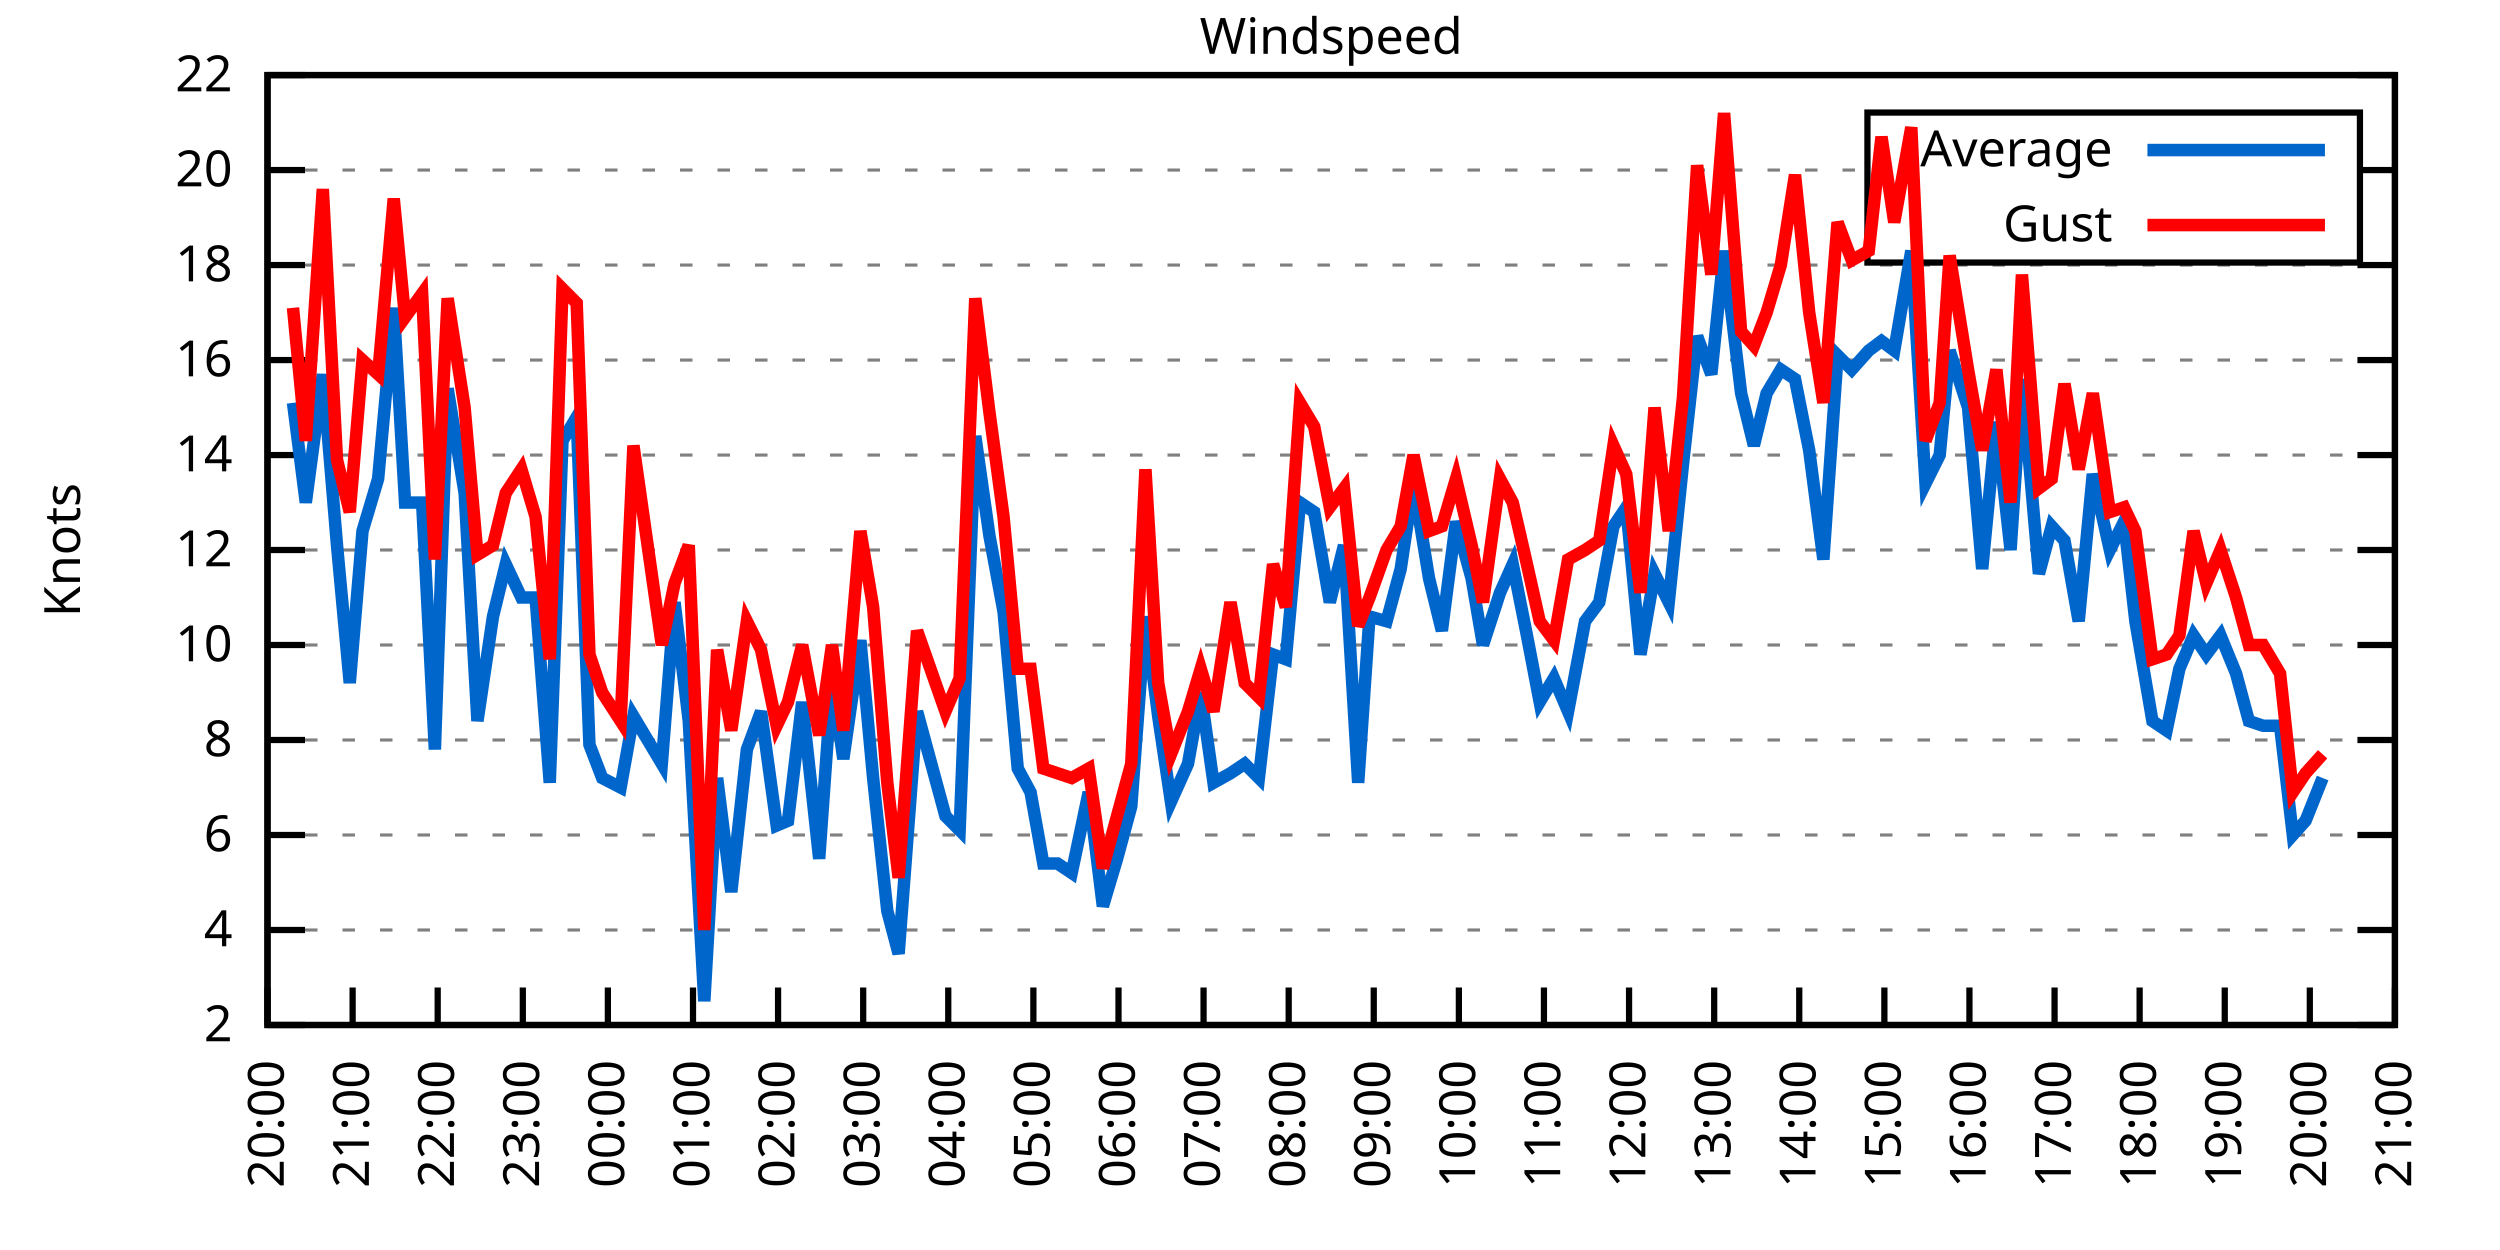
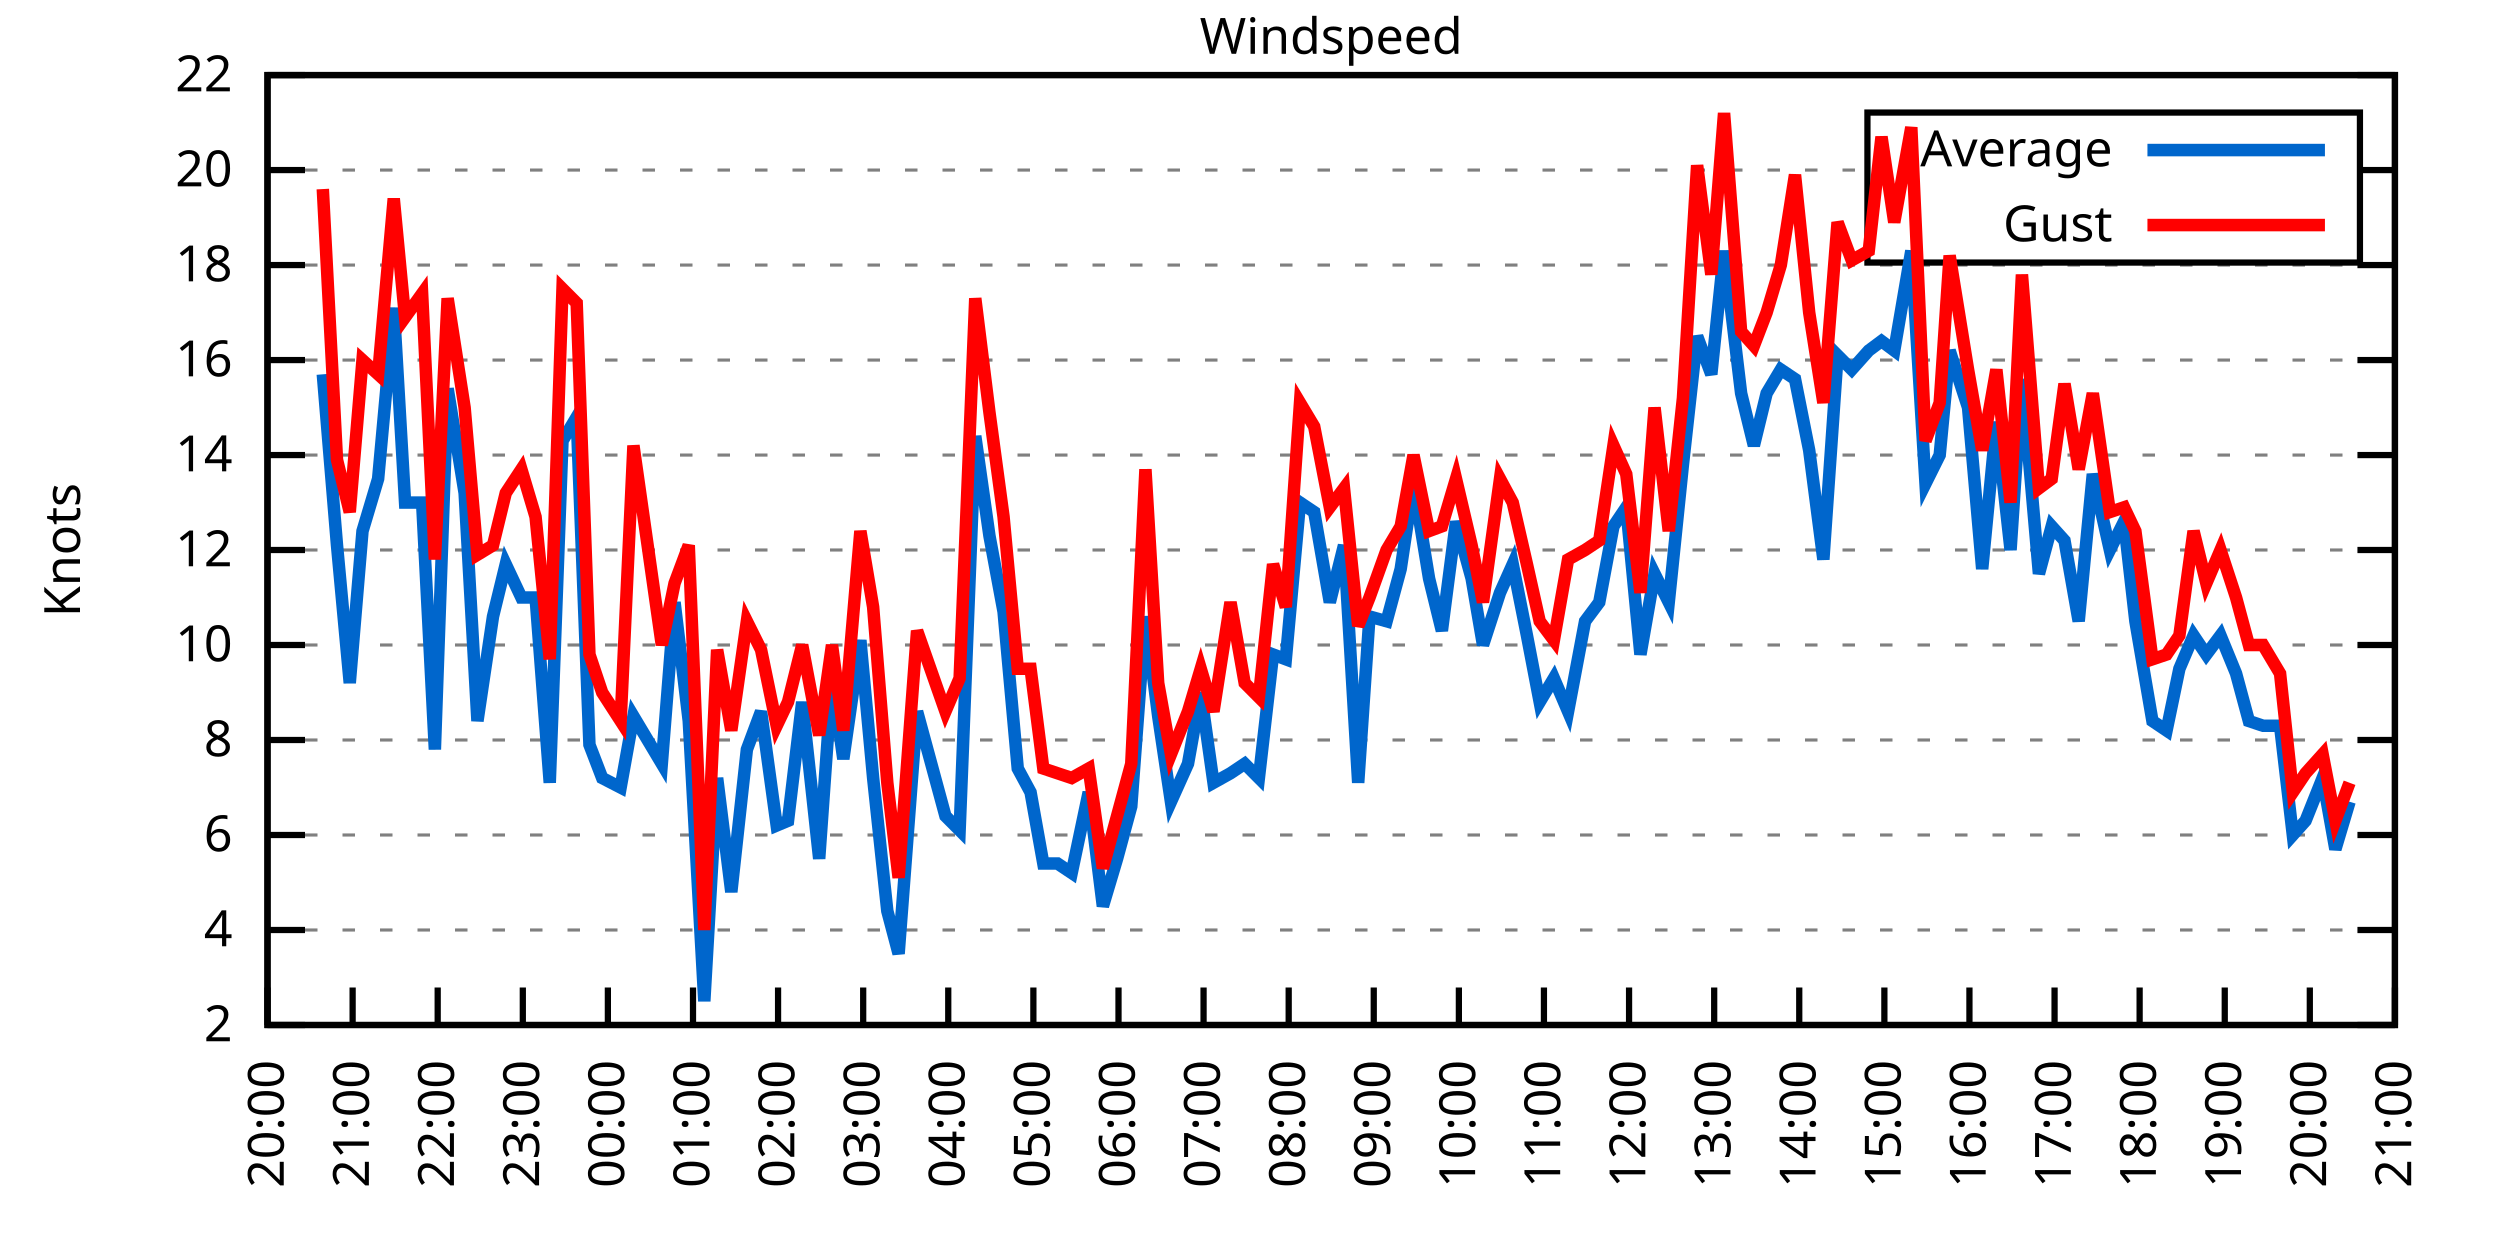
<svg xmlns="http://www.w3.org/2000/svg" xmlns:xlink="http://www.w3.org/1999/xlink" width="400" height="200" viewBox="0 0 400 200">
  <g id="gnuplot_canvas">
    <rect x="0" y="0" width="400" height="200" fill="none" />
    <defs>
      <circle id="gpDot" r="0.5" stroke-width="0.5" stroke="currentColor" />
      <path id="gpPt0" stroke-width="0.333" stroke="currentColor" d="M-1,0 h2 M0,-1 v2" />
      <path id="gpPt1" stroke-width="0.333" stroke="currentColor" d="M-1,-1 L1,1 M1,-1 L-1,1" />
      <path id="gpPt2" stroke-width="0.333" stroke="currentColor" d="M-1,0 L1,0 M0,-1 L0,1 M-1,-1 L1,1 M-1,1 L1,-1" />
      <rect id="gpPt3" stroke-width="0.333" stroke="currentColor" x="-1" y="-1" width="2" height="2" />
      <rect id="gpPt4" stroke-width="0.333" stroke="currentColor" fill="currentColor" x="-1" y="-1" width="2" height="2" />
      <circle id="gpPt5" stroke-width="0.333" stroke="currentColor" cx="0" cy="0" r="1" />
      <use xlink:href="#gpPt5" id="gpPt6" fill="currentColor" stroke="none" />
      <path id="gpPt7" stroke-width="0.333" stroke="currentColor" d="M0,-1.33 L-1.33,0.67 L1.33,0.67 z" />
      <use xlink:href="#gpPt7" id="gpPt8" fill="currentColor" stroke="none" />
      <use xlink:href="#gpPt7" id="gpPt9" stroke="currentColor" transform="rotate(180)" />
      <use xlink:href="#gpPt9" id="gpPt10" fill="currentColor" stroke="none" />
      <use xlink:href="#gpPt3" id="gpPt11" stroke="currentColor" transform="rotate(45)" />
      <use xlink:href="#gpPt11" id="gpPt12" fill="currentColor" stroke="none" />
      <path id="gpPt13" stroke-width="0.333" stroke="currentColor" d="M0,1.330 L1.265,0.411 L0.782,-1.067 L-0.782,-1.076 L-1.265,0.411 z" />
      <use xlink:href="#gpPt13" id="gpPt14" fill="currentColor" stroke="none" />
      <filter id="textbox" filterUnits="objectBoundingBox" x="0" y="0" height="1" width="1">
        <feFlood flood-color="white" flood-opacity="1" result="bgnd" />
        <feComposite in="SourceGraphic" in2="bgnd" operator="atop" />
      </filter>
      <filter id="greybox" filterUnits="objectBoundingBox" x="0" y="0" height="1" width="1">
        <feFlood flood-color="lightgrey" flood-opacity="1" result="grey" />
        <feComposite in="SourceGraphic" in2="grey" operator="atop" />
      </filter>
    </defs>
    <g fill="none" color="white" stroke="currentColor" stroke-width="1.00" stroke-linecap="butt" stroke-linejoin="miter">
</g>
    <g fill="none" color="black" stroke="currentColor" stroke-width="1.00" stroke-linecap="butt" stroke-linejoin="miter">
      <g stroke="none" shape-rendering="crispEdges">
        <polygon fill="rgb(255, 255, 255)" points="42.80,164.00 383.18,164.00 383.18,12.02 42.80,12.02 " />
      </g>
    </g>
    <g fill="none" color="black" stroke="currentColor" stroke-width="1.00" stroke-linecap="butt" stroke-linejoin="miter">
</g>
    <g fill="none" color="black" stroke="black" stroke-width="0.50" stroke-linecap="butt" stroke-linejoin="miter">
</g>
    <g fill="none" color="gray" stroke="currentColor" stroke-width="0.50" stroke-linecap="butt" stroke-linejoin="miter">
      <path stroke="gray" stroke-dasharray="2,4" class="gridline" d="M42.80,164.00 L383.19,164.00  " />
    </g>
    <g fill="none" color="gray" stroke="gray" stroke-width="1.00" stroke-linecap="butt" stroke-linejoin="miter">
</g>
    <g fill="none" color="black" stroke="currentColor" stroke-width="1.00" stroke-linecap="butt" stroke-linejoin="miter">
      <path stroke="black" d="M42.80,164.00 L48.80,164.00 M383.19,164.00 L377.19,164.00  " />
      <g transform="translate(37.20,166.60)" stroke="none" fill="black" font-family="Sans" font-size="8.00" text-anchor="end">
        <text>
          <tspan font-family="Sans"> 2</tspan>
        </text>
      </g>
    </g>
    <g fill="none" color="black" stroke="currentColor" stroke-width="1.00" stroke-linecap="butt" stroke-linejoin="miter">
</g>
    <g fill="none" color="black" stroke="black" stroke-width="0.50" stroke-linecap="butt" stroke-linejoin="miter">
</g>
    <g fill="none" color="gray" stroke="currentColor" stroke-width="0.50" stroke-linecap="butt" stroke-linejoin="miter">
      <path stroke="gray" stroke-dasharray="2,4" class="gridline" d="M42.80,148.80 L383.19,148.80  " />
    </g>
    <g fill="none" color="gray" stroke="gray" stroke-width="1.00" stroke-linecap="butt" stroke-linejoin="miter">
</g>
    <g fill="none" color="black" stroke="currentColor" stroke-width="1.00" stroke-linecap="butt" stroke-linejoin="miter">
      <path stroke="black" d="M42.80,148.80 L48.80,148.80 M383.19,148.80 L377.19,148.80  " />
      <g transform="translate(37.20,151.40)" stroke="none" fill="black" font-family="Sans" font-size="8.00" text-anchor="end">
        <text>
          <tspan font-family="Sans"> 4</tspan>
        </text>
      </g>
    </g>
    <g fill="none" color="black" stroke="currentColor" stroke-width="1.00" stroke-linecap="butt" stroke-linejoin="miter">
</g>
    <g fill="none" color="black" stroke="black" stroke-width="0.50" stroke-linecap="butt" stroke-linejoin="miter">
</g>
    <g fill="none" color="gray" stroke="currentColor" stroke-width="0.50" stroke-linecap="butt" stroke-linejoin="miter">
      <path stroke="gray" stroke-dasharray="2,4" class="gridline" d="M42.80,133.60 L383.19,133.60  " />
    </g>
    <g fill="none" color="gray" stroke="gray" stroke-width="1.00" stroke-linecap="butt" stroke-linejoin="miter">
</g>
    <g fill="none" color="black" stroke="currentColor" stroke-width="1.00" stroke-linecap="butt" stroke-linejoin="miter">
      <path stroke="black" d="M42.80,133.60 L48.80,133.60 M383.19,133.60 L377.19,133.60  " />
      <g transform="translate(37.20,136.20)" stroke="none" fill="black" font-family="Sans" font-size="8.00" text-anchor="end">
        <text>
          <tspan font-family="Sans"> 6</tspan>
        </text>
      </g>
    </g>
    <g fill="none" color="black" stroke="currentColor" stroke-width="1.00" stroke-linecap="butt" stroke-linejoin="miter">
</g>
    <g fill="none" color="black" stroke="black" stroke-width="0.50" stroke-linecap="butt" stroke-linejoin="miter">
</g>
    <g fill="none" color="gray" stroke="currentColor" stroke-width="0.50" stroke-linecap="butt" stroke-linejoin="miter">
      <path stroke="gray" stroke-dasharray="2,4" class="gridline" d="M42.80,118.40 L383.19,118.40  " />
    </g>
    <g fill="none" color="gray" stroke="gray" stroke-width="1.00" stroke-linecap="butt" stroke-linejoin="miter">
</g>
    <g fill="none" color="black" stroke="currentColor" stroke-width="1.00" stroke-linecap="butt" stroke-linejoin="miter">
      <path stroke="black" d="M42.80,118.40 L48.80,118.40 M383.19,118.40 L377.19,118.40  " />
      <g transform="translate(37.20,121.00)" stroke="none" fill="black" font-family="Sans" font-size="8.00" text-anchor="end">
        <text>
          <tspan font-family="Sans"> 8</tspan>
        </text>
      </g>
    </g>
    <g fill="none" color="black" stroke="currentColor" stroke-width="1.00" stroke-linecap="butt" stroke-linejoin="miter">
</g>
    <g fill="none" color="black" stroke="black" stroke-width="0.50" stroke-linecap="butt" stroke-linejoin="miter">
</g>
    <g fill="none" color="gray" stroke="currentColor" stroke-width="0.50" stroke-linecap="butt" stroke-linejoin="miter">
      <path stroke="gray" stroke-dasharray="2,4" class="gridline" d="M42.80,103.20 L383.19,103.20  " />
    </g>
    <g fill="none" color="gray" stroke="gray" stroke-width="1.00" stroke-linecap="butt" stroke-linejoin="miter">
</g>
    <g fill="none" color="black" stroke="currentColor" stroke-width="1.00" stroke-linecap="butt" stroke-linejoin="miter">
      <path stroke="black" d="M42.80,103.20 L48.80,103.20 M383.19,103.20 L377.19,103.20  " />
      <g transform="translate(37.20,105.80)" stroke="none" fill="black" font-family="Sans" font-size="8.00" text-anchor="end">
        <text>
          <tspan font-family="Sans"> 10</tspan>
        </text>
      </g>
    </g>
    <g fill="none" color="black" stroke="currentColor" stroke-width="1.00" stroke-linecap="butt" stroke-linejoin="miter">
</g>
    <g fill="none" color="black" stroke="black" stroke-width="0.50" stroke-linecap="butt" stroke-linejoin="miter">
</g>
    <g fill="none" color="gray" stroke="currentColor" stroke-width="0.50" stroke-linecap="butt" stroke-linejoin="miter">
      <path stroke="gray" stroke-dasharray="2,4" class="gridline" d="M42.80,88.00 L383.19,88.00  " />
    </g>
    <g fill="none" color="gray" stroke="gray" stroke-width="1.00" stroke-linecap="butt" stroke-linejoin="miter">
</g>
    <g fill="none" color="black" stroke="currentColor" stroke-width="1.00" stroke-linecap="butt" stroke-linejoin="miter">
      <path stroke="black" d="M42.80,88.00 L48.80,88.00 M383.19,88.00 L377.19,88.00  " />
      <g transform="translate(37.20,90.60)" stroke="none" fill="black" font-family="Sans" font-size="8.00" text-anchor="end">
        <text>
          <tspan font-family="Sans"> 12</tspan>
        </text>
      </g>
    </g>
    <g fill="none" color="black" stroke="currentColor" stroke-width="1.00" stroke-linecap="butt" stroke-linejoin="miter">
</g>
    <g fill="none" color="black" stroke="black" stroke-width="0.50" stroke-linecap="butt" stroke-linejoin="miter">
</g>
    <g fill="none" color="gray" stroke="currentColor" stroke-width="0.50" stroke-linecap="butt" stroke-linejoin="miter">
      <path stroke="gray" stroke-dasharray="2,4" class="gridline" d="M42.80,72.81 L383.19,72.81  " />
    </g>
    <g fill="none" color="gray" stroke="gray" stroke-width="1.00" stroke-linecap="butt" stroke-linejoin="miter">
</g>
    <g fill="none" color="black" stroke="currentColor" stroke-width="1.00" stroke-linecap="butt" stroke-linejoin="miter">
      <path stroke="black" d="M42.80,72.81 L48.80,72.81 M383.19,72.81 L377.19,72.81  " />
      <g transform="translate(37.20,75.41)" stroke="none" fill="black" font-family="Sans" font-size="8.00" text-anchor="end">
        <text>
          <tspan font-family="Sans"> 14</tspan>
        </text>
      </g>
    </g>
    <g fill="none" color="black" stroke="currentColor" stroke-width="1.00" stroke-linecap="butt" stroke-linejoin="miter">
</g>
    <g fill="none" color="black" stroke="black" stroke-width="0.50" stroke-linecap="butt" stroke-linejoin="miter">
</g>
    <g fill="none" color="gray" stroke="currentColor" stroke-width="0.50" stroke-linecap="butt" stroke-linejoin="miter">
      <path stroke="gray" stroke-dasharray="2,4" class="gridline" d="M42.80,57.61 L383.19,57.61  " />
    </g>
    <g fill="none" color="gray" stroke="gray" stroke-width="1.00" stroke-linecap="butt" stroke-linejoin="miter">
</g>
    <g fill="none" color="black" stroke="currentColor" stroke-width="1.00" stroke-linecap="butt" stroke-linejoin="miter">
      <path stroke="black" d="M42.80,57.61 L48.80,57.61 M383.19,57.61 L377.19,57.61  " />
      <g transform="translate(37.20,60.21)" stroke="none" fill="black" font-family="Sans" font-size="8.00" text-anchor="end">
        <text>
          <tspan font-family="Sans"> 16</tspan>
        </text>
      </g>
    </g>
    <g fill="none" color="black" stroke="currentColor" stroke-width="1.00" stroke-linecap="butt" stroke-linejoin="miter">
</g>
    <g fill="none" color="black" stroke="black" stroke-width="0.50" stroke-linecap="butt" stroke-linejoin="miter">
</g>
    <g fill="none" color="gray" stroke="currentColor" stroke-width="0.50" stroke-linecap="butt" stroke-linejoin="miter">
      <path stroke="gray" stroke-dasharray="2,4" class="gridline" d="M42.80,42.41 L383.19,42.41  " />
    </g>
    <g fill="none" color="gray" stroke="gray" stroke-width="1.00" stroke-linecap="butt" stroke-linejoin="miter">
</g>
    <g fill="none" color="black" stroke="currentColor" stroke-width="1.00" stroke-linecap="butt" stroke-linejoin="miter">
      <path stroke="black" d="M42.80,42.41 L48.80,42.41 M383.19,42.41 L377.19,42.41  " />
      <g transform="translate(37.20,45.01)" stroke="none" fill="black" font-family="Sans" font-size="8.00" text-anchor="end">
        <text>
          <tspan font-family="Sans"> 18</tspan>
        </text>
      </g>
    </g>
    <g fill="none" color="black" stroke="currentColor" stroke-width="1.00" stroke-linecap="butt" stroke-linejoin="miter">
</g>
    <g fill="none" color="black" stroke="black" stroke-width="0.50" stroke-linecap="butt" stroke-linejoin="miter">
</g>
    <g fill="none" color="gray" stroke="currentColor" stroke-width="0.50" stroke-linecap="butt" stroke-linejoin="miter">
      <path stroke="gray" stroke-dasharray="2,4" class="gridline" d="M42.80,27.21 L298.79,27.21 M377.59,27.21 L383.19,27.21  " />
    </g>
    <g fill="none" color="gray" stroke="gray" stroke-width="1.00" stroke-linecap="butt" stroke-linejoin="miter">
</g>
    <g fill="none" color="black" stroke="currentColor" stroke-width="1.00" stroke-linecap="butt" stroke-linejoin="miter">
      <path stroke="black" d="M42.80,27.21 L48.80,27.21 M383.19,27.21 L377.19,27.21  " />
      <g transform="translate(37.20,29.81)" stroke="none" fill="black" font-family="Sans" font-size="8.00" text-anchor="end">
        <text>
          <tspan font-family="Sans"> 20</tspan>
        </text>
      </g>
    </g>
    <g fill="none" color="black" stroke="currentColor" stroke-width="1.00" stroke-linecap="butt" stroke-linejoin="miter">
</g>
    <g fill="none" color="black" stroke="black" stroke-width="0.50" stroke-linecap="butt" stroke-linejoin="miter">
</g>
    <g fill="none" color="gray" stroke="currentColor" stroke-width="0.50" stroke-linecap="butt" stroke-linejoin="miter">
      <path stroke="gray" stroke-dasharray="2,4" class="gridline" d="M42.80,12.01 L383.19,12.01  " />
    </g>
    <g fill="none" color="gray" stroke="gray" stroke-width="1.00" stroke-linecap="butt" stroke-linejoin="miter">
</g>
    <g fill="none" color="black" stroke="currentColor" stroke-width="1.00" stroke-linecap="butt" stroke-linejoin="miter">
      <path stroke="black" d="M42.80,12.01 L48.80,12.01 M383.19,12.01 L377.19,12.01  " />
      <g transform="translate(37.20,14.61)" stroke="none" fill="black" font-family="Sans" font-size="8.00" text-anchor="end">
        <text>
          <tspan font-family="Sans"> 22</tspan>
        </text>
      </g>
    </g>
    <g fill="none" color="black" stroke="currentColor" stroke-width="1.00" stroke-linecap="butt" stroke-linejoin="miter">
      <path stroke="black" d="M42.80,164.00 L42.80,158.00  " />
      <g transform="translate(45.40,169.60) rotate(270.00)" stroke="none" fill="black" font-family="Sans" font-size="8.00" text-anchor="end">
        <text>
          <tspan font-family="Sans">20:00</tspan>
        </text>
      </g>
    </g>
    <g fill="none" color="black" stroke="currentColor" stroke-width="1.00" stroke-linecap="butt" stroke-linejoin="miter">
      <path stroke="black" d="M56.42,164.00 L56.42,158.00  " />
      <g transform="translate(59.02,169.60) rotate(270.00)" stroke="none" fill="black" font-family="Sans" font-size="8.00" text-anchor="end">
        <text>
          <tspan font-family="Sans">21:00</tspan>
        </text>
      </g>
    </g>
    <g fill="none" color="black" stroke="currentColor" stroke-width="1.00" stroke-linecap="butt" stroke-linejoin="miter">
      <path stroke="black" d="M70.03,164.00 L70.03,158.00  " />
      <g transform="translate(72.63,169.60) rotate(270.00)" stroke="none" fill="black" font-family="Sans" font-size="8.00" text-anchor="end">
        <text>
          <tspan font-family="Sans">22:00</tspan>
        </text>
      </g>
    </g>
    <g fill="none" color="black" stroke="currentColor" stroke-width="1.00" stroke-linecap="butt" stroke-linejoin="miter">
      <path stroke="black" d="M83.65,164.00 L83.65,158.00  " />
      <g transform="translate(86.25,169.60) rotate(270.00)" stroke="none" fill="black" font-family="Sans" font-size="8.00" text-anchor="end">
        <text>
          <tspan font-family="Sans">23:00</tspan>
        </text>
      </g>
    </g>
    <g fill="none" color="black" stroke="currentColor" stroke-width="1.00" stroke-linecap="butt" stroke-linejoin="miter">
      <path stroke="black" d="M97.26,164.00 L97.26,158.00  " />
      <g transform="translate(99.86,169.60) rotate(270.00)" stroke="none" fill="black" font-family="Sans" font-size="8.00" text-anchor="end">
        <text>
          <tspan font-family="Sans">00:00</tspan>
        </text>
      </g>
    </g>
    <g fill="none" color="black" stroke="currentColor" stroke-width="1.00" stroke-linecap="butt" stroke-linejoin="miter">
      <path stroke="black" d="M110.88,164.00 L110.88,158.00  " />
      <g transform="translate(113.48,169.60) rotate(270.00)" stroke="none" fill="black" font-family="Sans" font-size="8.00" text-anchor="end">
        <text>
          <tspan font-family="Sans">01:00</tspan>
        </text>
      </g>
    </g>
    <g fill="none" color="black" stroke="currentColor" stroke-width="1.00" stroke-linecap="butt" stroke-linejoin="miter">
      <path stroke="black" d="M124.49,164.00 L124.49,158.00  " />
      <g transform="translate(127.09,169.60) rotate(270.00)" stroke="none" fill="black" font-family="Sans" font-size="8.00" text-anchor="end">
        <text>
          <tspan font-family="Sans">02:00</tspan>
        </text>
      </g>
    </g>
    <g fill="none" color="black" stroke="currentColor" stroke-width="1.00" stroke-linecap="butt" stroke-linejoin="miter">
      <path stroke="black" d="M138.11,164.00 L138.11,158.00  " />
      <g transform="translate(140.71,169.60) rotate(270.00)" stroke="none" fill="black" font-family="Sans" font-size="8.00" text-anchor="end">
        <text>
          <tspan font-family="Sans">03:00</tspan>
        </text>
      </g>
    </g>
    <g fill="none" color="black" stroke="currentColor" stroke-width="1.00" stroke-linecap="butt" stroke-linejoin="miter">
      <path stroke="black" d="M151.72,164.00 L151.72,158.00  " />
      <g transform="translate(154.32,169.60) rotate(270.00)" stroke="none" fill="black" font-family="Sans" font-size="8.00" text-anchor="end">
        <text>
          <tspan font-family="Sans">04:00</tspan>
        </text>
      </g>
    </g>
    <g fill="none" color="black" stroke="currentColor" stroke-width="1.00" stroke-linecap="butt" stroke-linejoin="miter">
      <path stroke="black" d="M165.34,164.00 L165.34,158.00  " />
      <g transform="translate(167.94,169.60) rotate(270.00)" stroke="none" fill="black" font-family="Sans" font-size="8.00" text-anchor="end">
        <text>
          <tspan font-family="Sans">05:00</tspan>
        </text>
      </g>
    </g>
    <g fill="none" color="black" stroke="currentColor" stroke-width="1.00" stroke-linecap="butt" stroke-linejoin="miter">
      <path stroke="black" d="M178.96,164.00 L178.96,158.00  " />
      <g transform="translate(181.56,169.60) rotate(270.00)" stroke="none" fill="black" font-family="Sans" font-size="8.00" text-anchor="end">
        <text>
          <tspan font-family="Sans">06:00</tspan>
        </text>
      </g>
    </g>
    <g fill="none" color="black" stroke="currentColor" stroke-width="1.00" stroke-linecap="butt" stroke-linejoin="miter">
      <path stroke="black" d="M192.57,164.00 L192.57,158.00  " />
      <g transform="translate(195.17,169.60) rotate(270.00)" stroke="none" fill="black" font-family="Sans" font-size="8.00" text-anchor="end">
        <text>
          <tspan font-family="Sans">07:00</tspan>
        </text>
      </g>
    </g>
    <g fill="none" color="black" stroke="currentColor" stroke-width="1.00" stroke-linecap="butt" stroke-linejoin="miter">
      <path stroke="black" d="M206.19,164.00 L206.19,158.00  " />
      <g transform="translate(208.79,169.60) rotate(270.00)" stroke="none" fill="black" font-family="Sans" font-size="8.00" text-anchor="end">
        <text>
          <tspan font-family="Sans">08:00</tspan>
        </text>
      </g>
    </g>
    <g fill="none" color="black" stroke="currentColor" stroke-width="1.00" stroke-linecap="butt" stroke-linejoin="miter">
      <path stroke="black" d="M219.80,164.00 L219.80,158.00  " />
      <g transform="translate(222.40,169.60) rotate(270.00)" stroke="none" fill="black" font-family="Sans" font-size="8.00" text-anchor="end">
        <text>
          <tspan font-family="Sans">09:00</tspan>
        </text>
      </g>
    </g>
    <g fill="none" color="black" stroke="currentColor" stroke-width="1.00" stroke-linecap="butt" stroke-linejoin="miter">
      <path stroke="black" d="M233.42,164.00 L233.42,158.00  " />
      <g transform="translate(236.02,169.60) rotate(270.00)" stroke="none" fill="black" font-family="Sans" font-size="8.00" text-anchor="end">
        <text>
          <tspan font-family="Sans">10:00</tspan>
        </text>
      </g>
    </g>
    <g fill="none" color="black" stroke="currentColor" stroke-width="1.00" stroke-linecap="butt" stroke-linejoin="miter">
      <path stroke="black" d="M247.03,164.00 L247.03,158.00  " />
      <g transform="translate(249.63,169.60) rotate(270.00)" stroke="none" fill="black" font-family="Sans" font-size="8.00" text-anchor="end">
        <text>
          <tspan font-family="Sans">11:00</tspan>
        </text>
      </g>
    </g>
    <g fill="none" color="black" stroke="currentColor" stroke-width="1.00" stroke-linecap="butt" stroke-linejoin="miter">
      <path stroke="black" d="M260.65,164.00 L260.65,158.00  " />
      <g transform="translate(263.25,169.60) rotate(270.00)" stroke="none" fill="black" font-family="Sans" font-size="8.00" text-anchor="end">
        <text>
          <tspan font-family="Sans">12:00</tspan>
        </text>
      </g>
    </g>
    <g fill="none" color="black" stroke="currentColor" stroke-width="1.00" stroke-linecap="butt" stroke-linejoin="miter">
      <path stroke="black" d="M274.27,164.00 L274.27,158.00  " />
      <g transform="translate(276.87,169.60) rotate(270.00)" stroke="none" fill="black" font-family="Sans" font-size="8.00" text-anchor="end">
        <text>
          <tspan font-family="Sans">13:00</tspan>
        </text>
      </g>
    </g>
    <g fill="none" color="black" stroke="currentColor" stroke-width="1.00" stroke-linecap="butt" stroke-linejoin="miter">
      <path stroke="black" d="M287.88,164.00 L287.88,158.00  " />
      <g transform="translate(290.48,169.60) rotate(270.00)" stroke="none" fill="black" font-family="Sans" font-size="8.00" text-anchor="end">
        <text>
          <tspan font-family="Sans">14:00</tspan>
        </text>
      </g>
    </g>
    <g fill="none" color="black" stroke="currentColor" stroke-width="1.00" stroke-linecap="butt" stroke-linejoin="miter">
      <path stroke="black" d="M301.50,164.00 L301.50,158.00  " />
      <g transform="translate(304.10,169.60) rotate(270.00)" stroke="none" fill="black" font-family="Sans" font-size="8.00" text-anchor="end">
        <text>
          <tspan font-family="Sans">15:00</tspan>
        </text>
      </g>
    </g>
    <g fill="none" color="black" stroke="currentColor" stroke-width="1.00" stroke-linecap="butt" stroke-linejoin="miter">
      <path stroke="black" d="M315.11,164.00 L315.11,158.00  " />
      <g transform="translate(317.71,169.60) rotate(270.00)" stroke="none" fill="black" font-family="Sans" font-size="8.00" text-anchor="end">
        <text>
          <tspan font-family="Sans">16:00</tspan>
        </text>
      </g>
    </g>
    <g fill="none" color="black" stroke="currentColor" stroke-width="1.00" stroke-linecap="butt" stroke-linejoin="miter">
      <path stroke="black" d="M328.73,164.00 L328.73,158.00  " />
      <g transform="translate(331.33,169.60) rotate(270.00)" stroke="none" fill="black" font-family="Sans" font-size="8.00" text-anchor="end">
        <text>
          <tspan font-family="Sans">17:00</tspan>
        </text>
      </g>
    </g>
    <g fill="none" color="black" stroke="currentColor" stroke-width="1.00" stroke-linecap="butt" stroke-linejoin="miter">
      <path stroke="black" d="M342.34,164.00 L342.34,158.00  " />
      <g transform="translate(344.94,169.60) rotate(270.00)" stroke="none" fill="black" font-family="Sans" font-size="8.00" text-anchor="end">
        <text>
          <tspan font-family="Sans">18:00</tspan>
        </text>
      </g>
    </g>
    <g fill="none" color="black" stroke="currentColor" stroke-width="1.00" stroke-linecap="butt" stroke-linejoin="miter">
      <path stroke="black" d="M355.96,164.00 L355.96,158.00  " />
      <g transform="translate(358.56,169.60) rotate(270.00)" stroke="none" fill="black" font-family="Sans" font-size="8.00" text-anchor="end">
        <text>
          <tspan font-family="Sans">19:00</tspan>
        </text>
      </g>
    </g>
    <g fill="none" color="black" stroke="currentColor" stroke-width="1.00" stroke-linecap="butt" stroke-linejoin="miter">
      <path stroke="black" d="M369.57,164.00 L369.57,158.00  " />
      <g transform="translate(372.17,169.60) rotate(270.00)" stroke="none" fill="black" font-family="Sans" font-size="8.00" text-anchor="end">
        <text>
          <tspan font-family="Sans">20:00</tspan>
        </text>
      </g>
    </g>
    <g fill="none" color="black" stroke="currentColor" stroke-width="1.00" stroke-linecap="butt" stroke-linejoin="miter">
      <path stroke="black" d="M383.19,164.00 L383.19,158.00  " />
      <g transform="translate(385.79,169.60) rotate(270.00)" stroke="none" fill="black" font-family="Sans" font-size="8.00" text-anchor="end">
        <text>
          <tspan font-family="Sans">21:00</tspan>
        </text>
      </g>
    </g>
    <g fill="none" color="black" stroke="currentColor" stroke-width="1.00" stroke-linecap="butt" stroke-linejoin="miter">
</g>
    <g fill="none" color="black" stroke="currentColor" stroke-width="1.00" stroke-linecap="butt" stroke-linejoin="miter">
      <path stroke="black" d="M42.80,12.01 L42.80,164.00 L383.19,164.00 L383.19,12.01 L42.80,12.01 Z  " />
    </g>
    <g fill="none" color="black" stroke="currentColor" stroke-width="1.00" stroke-linecap="butt" stroke-linejoin="miter">
</g>
    <g fill="none" color="black" stroke="currentColor" stroke-width="1.00" stroke-linecap="butt" stroke-linejoin="miter">
      <path stroke="black" d="M298.79,42.01 L298.79,18.01 L377.59,18.01 L377.59,42.01 L298.79,42.01 Z  " />
    </g>
    <g id="Windspeed_plot_1">
      <g fill="none" color="white" stroke="black" stroke-width="2.00" stroke-linecap="butt" stroke-linejoin="miter">
</g>
      <g fill="none" color="black" stroke="currentColor" stroke-width="2.00" stroke-linecap="butt" stroke-linejoin="miter">
        <g transform="translate(337.99,26.61)" stroke="none" fill="black" font-family="Sans" font-size="8.00" text-anchor="end">
          <text>
            <tspan font-family="Sans">Average</tspan>
          </text>
        </g>
      </g>
      <g fill="none" color="black" stroke="currentColor" stroke-width="2.00" stroke-linecap="butt" stroke-linejoin="miter">
-         <path stroke="rgb(  0, 102, 204)" d="M343.59,24.01 L371.99,24.01 M46.88,64.45 L48.93,80.41 L51.65,59.89 L53.92,87.25 L55.96,109.28 L58.00,84.97   L60.50,76.61 L63.00,49.25 L64.81,80.41 L67.54,80.41 L69.58,119.92 L71.62,62.17 L74.34,78.89 L76.39,115.36   L78.88,98.64 L80.92,90.28 L83.42,95.60 L85.69,95.60 L87.96,125.24 L90.00,70.53 L92.27,66.73 L94.31,119.16   L96.35,124.48 L99.30,126.00 L101.35,114.60 L105.89,122.20 L107.93,96.36 L110.20,115.36 L112.69,160.20 L114.74,124.48   L117.01,142.72 L119.50,119.92 L121.77,113.84 L124.27,132.08 L126.08,131.32 L128.35,112.32 L131.07,137.40 L133.12,108.52   L134.93,121.44 L137.66,102.44 L139.70,124.48 L141.97,145.76 L143.78,152.60 L146.73,113.84 L151.27,130.56 L153.54,132.84   L156.04,69.77 L158.31,85.73 L160.57,97.88 L162.84,122.96 L164.89,126.76 L166.93,138.16 L169.20,138.16 L171.47,139.68   L174.19,126.76 L176.46,145.00 L178.73,137.40 L181.00,129.04 L183.27,98.64 L185.31,114.60 L187.35,128.28 L190.08,122.20   L192.12,110.80 L194.16,125.24 L196.88,123.72 L199.15,122.20 L201.42,124.48 L203.69,104.72 L205.73,105.48 L208.00,80.41   L210.27,81.93 L212.77,96.36 L215.04,87.25 L217.31,125.24 L219.12,98.64 L221.85,99.40 L224.11,91.04 L226.16,77.37   L228.65,92.56 L230.70,100.92 L232.96,83.45 L235.46,92.56 L237.28,103.20 L240.00,94.84 L242.04,90.28 L244.31,101.68   L246.35,112.32 L248.62,108.52 L250.89,113.84 L253.61,99.40 L255.88,96.36 L258.15,84.21 L260.20,81.17 L262.47,104.72   L264.73,91.80 L267.00,96.36 L269.27,74.33 L271.54,53.81 L273.81,59.89 L275.85,40.13 L278.58,62.93 L280.62,71.29   L282.66,62.93 L284.93,59.13 L287.20,60.65 L289.47,72.05 L291.74,89.52 L294.01,56.85 L296.28,59.13 L299.00,56.09   L301.04,54.57 L303.08,56.09 L305.81,40.13 L308.08,77.37 L310.35,72.81 L311.94,56.09 L314.89,65.21 L317.15,91.04   L319.42,67.49 L321.69,88.00 L323.51,60.65 L326.23,91.80 L328.27,84.21 L330.32,86.49 L332.59,99.40 L334.85,75.85   L337.58,88.00 L339.85,83.45 L341.66,99.40 L344.39,115.36 L346.65,116.88 L348.70,107.00 L350.97,101.68 L353.01,104.72   L355.28,101.68 L357.77,107.76 L359.82,115.36 L362.09,116.12 L364.81,116.12 L366.85,133.60 L368.89,131.32 L371.62,124.48    " />
+         <path stroke="rgb(  0, 102, 204)" d="M343.59,24.01 L371.99,24.01 M51.65,59.89 L53.92,87.25 L55.96,109.28 L58.00,84.97 L60.50,76.61 L63.00,49.25   L64.81,80.41 L67.54,80.41 L69.58,119.92 L71.62,62.17 L74.34,78.89 L76.39,115.36 L78.88,98.64 L80.92,90.28   L83.42,95.60 L85.69,95.60 L87.96,125.24 L90.00,70.53 L92.27,66.73 L94.31,119.16 L96.35,124.48 L99.30,126.00   L101.35,114.60 L105.89,122.20 L107.93,96.36 L110.20,115.36 L112.69,160.20 L114.74,124.48 L117.01,142.72 L119.50,119.92   L121.77,113.84 L124.27,132.08 L126.08,131.32 L128.35,112.32 L131.07,137.40 L133.12,108.52 L134.93,121.44 L137.66,102.44   L139.70,124.48 L141.97,145.76 L143.78,152.60 L146.73,113.84 L151.27,130.56 L153.54,132.84 L156.04,69.77 L158.31,85.73   L160.57,97.88 L162.84,122.96 L164.89,126.76 L166.93,138.16 L169.20,138.16 L171.47,139.68 L174.19,126.76 L176.46,145.00   L178.73,137.40 L181.00,129.04 L183.27,98.64 L185.31,114.60 L187.35,128.28 L190.08,122.20 L192.12,110.80 L194.16,125.24   L196.88,123.72 L199.15,122.20 L201.42,124.48 L203.69,104.72 L205.73,105.48 L208.00,80.41 L210.27,81.93 L212.77,96.36   L215.04,87.25 L217.31,125.24 L219.12,98.64 L221.85,99.40 L224.11,91.04 L226.16,77.37 L228.65,92.56 L230.70,100.92   L232.96,83.45 L235.46,92.56 L237.28,103.20 L240.00,94.84 L242.04,90.28 L244.31,101.68 L246.35,112.32 L248.62,108.52   L250.89,113.84 L253.61,99.40 L255.88,96.36 L258.15,84.21 L260.20,81.17 L262.47,104.72 L264.73,91.80 L267.00,96.36   L269.27,74.33 L271.54,53.81 L273.81,59.89 L275.85,40.13 L278.58,62.93 L280.62,71.29 L282.66,62.93 L284.93,59.13   L287.20,60.65 L289.47,72.05 L291.74,89.52 L294.01,56.85 L296.28,59.13 L299.00,56.09 L301.04,54.57 L303.08,56.09   L305.81,40.13 L308.08,77.37 L310.35,72.81 L311.94,56.09 L314.89,65.21 L317.15,91.04 L319.42,67.49 L321.69,88.00   L323.51,60.65 L326.23,91.80 L328.27,84.21 L330.32,86.49 L332.59,99.40 L334.85,75.85 L337.58,88.00 L339.85,83.45   L341.66,99.40 L344.39,115.36 L346.65,116.88 L348.70,107.00 L350.97,101.68 L353.01,104.72 L355.28,101.68 L357.77,107.76   L359.82,115.36 L362.09,116.12 L364.81,116.12 L366.85,133.60 L368.89,131.32 L371.62,124.48 L373.66,135.88 L375.93,128.28    " />
      </g>
    </g>
    <g id="Windspeed_plot_2">
      <g fill="none" color="black" stroke="currentColor" stroke-width="2.00" stroke-linecap="butt" stroke-linejoin="miter">
        <g transform="translate(337.99,38.61)" stroke="none" fill="black" font-family="Sans" font-size="8.00" text-anchor="end">
          <text>
            <tspan font-family="Sans">Gust</tspan>
          </text>
        </g>
      </g>
      <g fill="none" color="black" stroke="currentColor" stroke-width="2.00" stroke-linecap="butt" stroke-linejoin="miter">
-         <path stroke="rgb(255,   0,   0)" d="M343.59,36.01 L371.99,36.01 M46.88,49.25 L48.93,70.53 L51.65,30.25 L53.92,73.57 L55.96,81.93 L58.00,57.61   L60.50,59.89 L63.00,31.77 L64.81,50.77 L67.54,46.97 L69.58,89.52 L71.62,47.73 L74.34,65.21 L76.39,88.76   L78.88,87.25 L80.92,78.89 L83.42,75.09 L85.69,82.69 L87.96,105.48 L90.00,46.21 L92.27,48.49 L94.31,104.72   L96.35,110.80 L99.30,115.36 L101.35,71.29 L105.89,103.20 L107.93,93.32 L110.20,87.25 L112.69,148.80 L114.74,103.96   L117.01,116.88 L119.50,99.40 L121.77,103.96 L124.27,116.12 L126.08,112.32 L128.35,103.20 L131.07,117.64 L133.12,103.20   L134.93,116.88 L137.66,84.97 L139.70,97.12 L141.97,125.24 L143.78,140.44 L146.73,100.92 L151.27,113.84 L153.54,108.52   L156.04,47.73 L158.31,65.97 L160.57,82.69 L162.84,107.00 L164.89,107.00 L166.93,122.96 L169.20,123.72 L171.47,124.48   L174.19,122.96 L176.46,138.92 L178.73,130.56 L181.00,122.20 L183.27,75.09 L185.31,109.28 L187.35,120.68 L190.08,113.84   L192.12,107.00 L194.16,113.84 L196.88,96.36 L199.15,109.28 L201.42,111.56 L203.69,90.28 L205.73,97.12 L208.00,64.45   L210.27,68.25 L212.77,81.17 L215.04,78.13 L217.31,100.16 L219.12,95.60 L221.85,88.00 L224.11,84.21 L226.16,72.81   L228.65,84.97 L230.70,84.21 L232.96,76.61 L235.46,87.25 L237.28,96.36 L240.00,76.61 L242.04,80.41 L244.31,90.28   L246.35,99.40 L248.62,102.44 L250.89,89.52 L253.61,88.00 L255.88,86.49 L258.15,71.29 L260.20,75.85 L262.47,94.84   L264.73,65.21 L267.00,84.97 L269.27,63.69 L271.54,26.45 L273.81,43.93 L275.85,18.09 L278.58,53.05 L280.62,55.33   L282.66,50.01 L284.93,42.41 L287.20,27.97 L289.47,50.01 L291.74,64.45 L294.01,35.57 L296.28,41.65 L299.00,40.13   L301.04,21.89 L303.08,35.57 L305.81,20.37 L308.08,70.53 L310.35,64.45 L311.94,40.89 L314.89,59.13 L317.15,72.05   L319.42,59.13 L321.69,80.41 L323.51,43.93 L326.23,78.13 L328.27,76.61 L330.32,61.41 L332.59,75.09 L334.85,62.93   L337.58,81.93 L339.85,81.17 L341.66,84.97 L344.39,105.48 L346.65,104.72 L348.70,101.68 L350.97,84.97 L353.01,93.32   L355.28,88.00 L357.77,95.60 L359.82,103.20 L362.09,103.20 L364.81,107.76 L366.85,126.76 L368.89,123.72 L371.62,120.68    " />
+         <path stroke="rgb(255,   0,   0)" d="M343.59,36.01 L371.99,36.01 M51.65,30.25 L53.92,73.57 L55.96,81.93 L58.00,57.61 L60.50,59.89 L63.00,31.77   L64.81,50.77 L67.54,46.97 L69.58,89.52 L71.62,47.73 L74.34,65.21 L76.39,88.76 L78.88,87.25 L80.92,78.89   L83.42,75.09 L85.69,82.69 L87.96,105.48 L90.00,46.21 L92.27,48.49 L94.31,104.72 L96.35,110.80 L99.30,115.36   L101.35,71.29 L105.89,103.20 L107.93,93.32 L110.20,87.25 L112.69,148.80 L114.74,103.96 L117.01,116.88 L119.50,99.40   L121.77,103.96 L124.27,116.12 L126.08,112.32 L128.35,103.20 L131.07,117.64 L133.12,103.20 L134.93,116.88 L137.66,84.97   L139.70,97.12 L141.97,125.24 L143.78,140.44 L146.73,100.92 L151.27,113.84 L153.54,108.52 L156.04,47.73 L158.31,65.97   L160.57,82.69 L162.84,107.00 L164.89,107.00 L166.93,122.96 L169.20,123.72 L171.47,124.48 L174.19,122.96 L176.46,138.92   L178.73,130.56 L181.00,122.20 L183.27,75.09 L185.31,109.28 L187.35,120.68 L190.08,113.84 L192.12,107.00 L194.16,113.84   L196.88,96.36 L199.15,109.28 L201.42,111.56 L203.69,90.28 L205.73,97.12 L208.00,64.45 L210.27,68.25 L212.77,81.17   L215.04,78.13 L217.31,100.16 L219.12,95.60 L221.85,88.00 L224.11,84.21 L226.16,72.81 L228.65,84.97 L230.70,84.21   L232.96,76.61 L235.46,87.25 L237.28,96.36 L240.00,76.61 L242.04,80.41 L244.31,90.28 L246.35,99.40 L248.62,102.44   L250.89,89.52 L253.61,88.00 L255.88,86.49 L258.15,71.29 L260.20,75.85 L262.47,94.84 L264.73,65.21 L267.00,84.97   L269.27,63.69 L271.54,26.45 L273.81,43.93 L275.85,18.09 L278.58,53.05 L280.62,55.33 L282.66,50.01 L284.93,42.41   L287.20,27.97 L289.47,50.01 L291.74,64.45 L294.01,35.57 L296.28,41.65 L299.00,40.13 L301.04,21.89 L303.08,35.57   L305.81,20.37 L308.08,70.53 L310.35,64.45 L311.94,40.89 L314.89,59.13 L317.15,72.05 L319.42,59.13 L321.69,80.41   L323.51,43.93 L326.23,78.13 L328.27,76.61 L330.32,61.41 L332.59,75.09 L334.85,62.93 L337.58,81.93 L339.85,81.17   L341.66,84.97 L344.39,105.48 L346.65,104.72 L348.70,101.68 L350.97,84.97 L353.01,93.32 L355.28,88.00 L357.77,95.60   L359.82,103.20 L362.09,103.20 L364.81,107.76 L366.85,126.76 L368.89,123.72 L371.62,120.68 L373.66,131.32 L375.93,125.24    " />
      </g>
    </g>
    <g fill="none" color="black" stroke="currentColor" stroke-width="2.00" stroke-linecap="butt" stroke-linejoin="miter">
</g>
    <g fill="none" color="black" stroke="black" stroke-width="1.00" stroke-linecap="butt" stroke-linejoin="miter">
</g>
    <g fill="none" color="black" stroke="currentColor" stroke-width="1.00" stroke-linecap="butt" stroke-linejoin="miter">
      <path stroke="black" d="M42.80,12.01 L42.80,164.00 L383.19,164.00 L383.19,12.01 L42.80,12.01 Z  " />
      <g transform="translate(12.80,88.01) rotate(270.00)" stroke="none" fill="black" font-family="Sans" font-size="8.00" text-anchor="middle">
        <text>
          <tspan font-family="Sans">Knots</tspan>
        </text>
      </g>
    </g>
    <g fill="none" color="black" stroke="currentColor" stroke-width="1.00" stroke-linecap="butt" stroke-linejoin="miter">
</g>
    <g fill="none" color="black" stroke="currentColor" stroke-width="1.00" stroke-linecap="butt" stroke-linejoin="miter">
      <g transform="translate(212.99,8.61)" stroke="none" fill="black" font-family="Sans" font-size="8.00" text-anchor="middle">
        <text>
          <tspan font-family="Sans">Windspeed</tspan>
        </text>
      </g>
    </g>
    <g fill="none" color="black" stroke="currentColor" stroke-width="1.00" stroke-linecap="butt" stroke-linejoin="miter">
</g>
  </g>
</svg>
